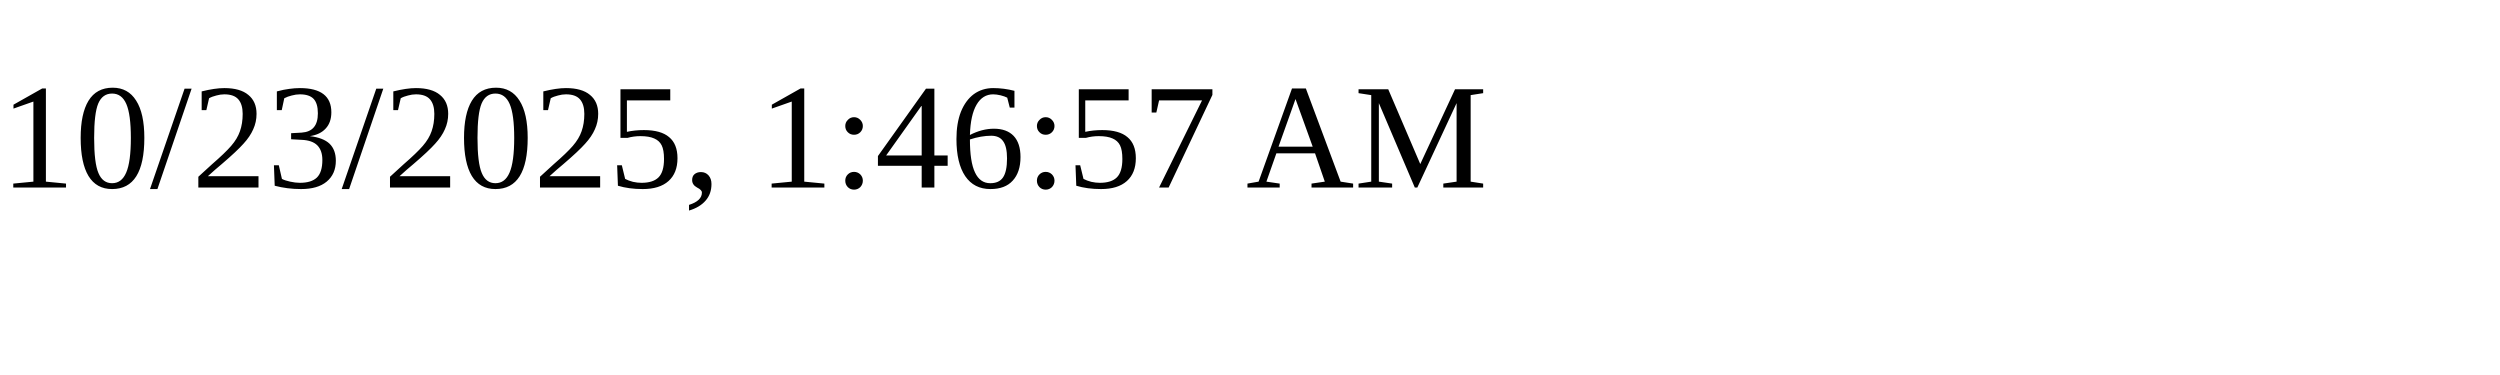
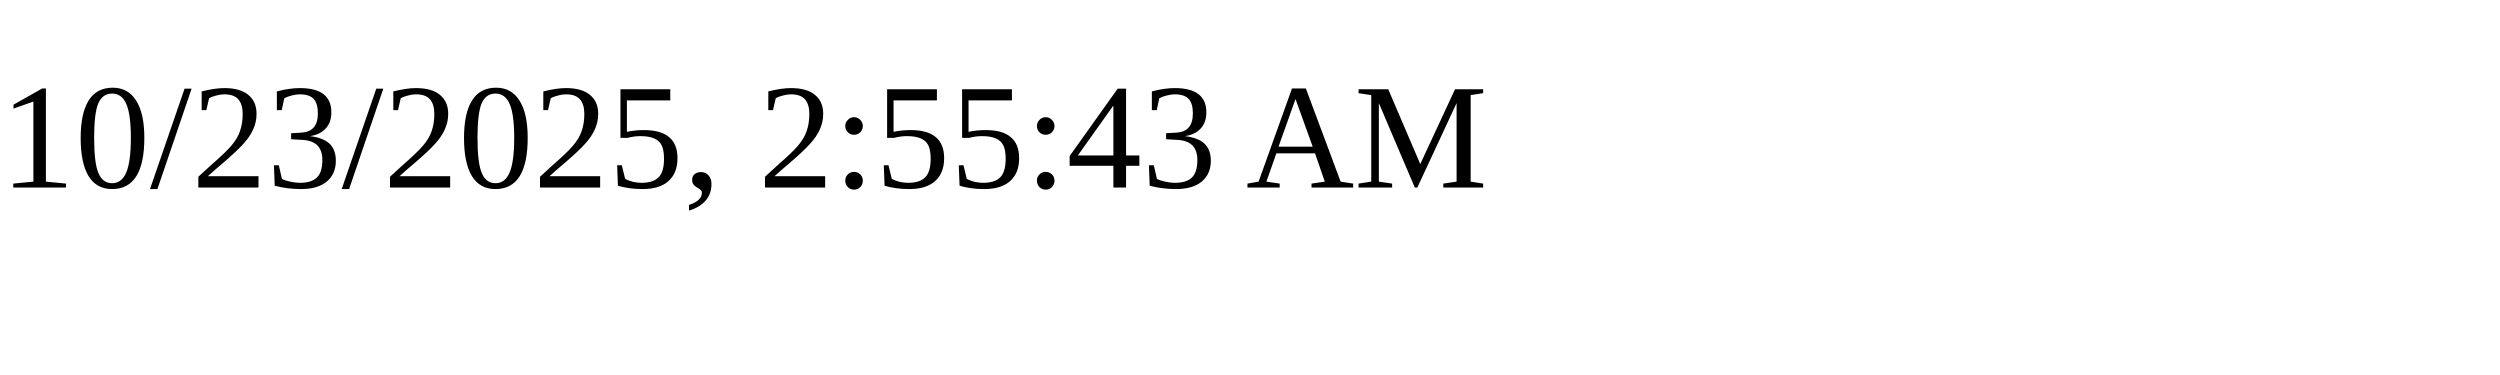
<svg xmlns="http://www.w3.org/2000/svg" height="30" width="200">
-   <text x="0" y="15">10/23/2025, 1:46:57 AM</text>
+   <text x="0" y="15">10/23/2025, 2:55:43 AM</text>
</svg>
